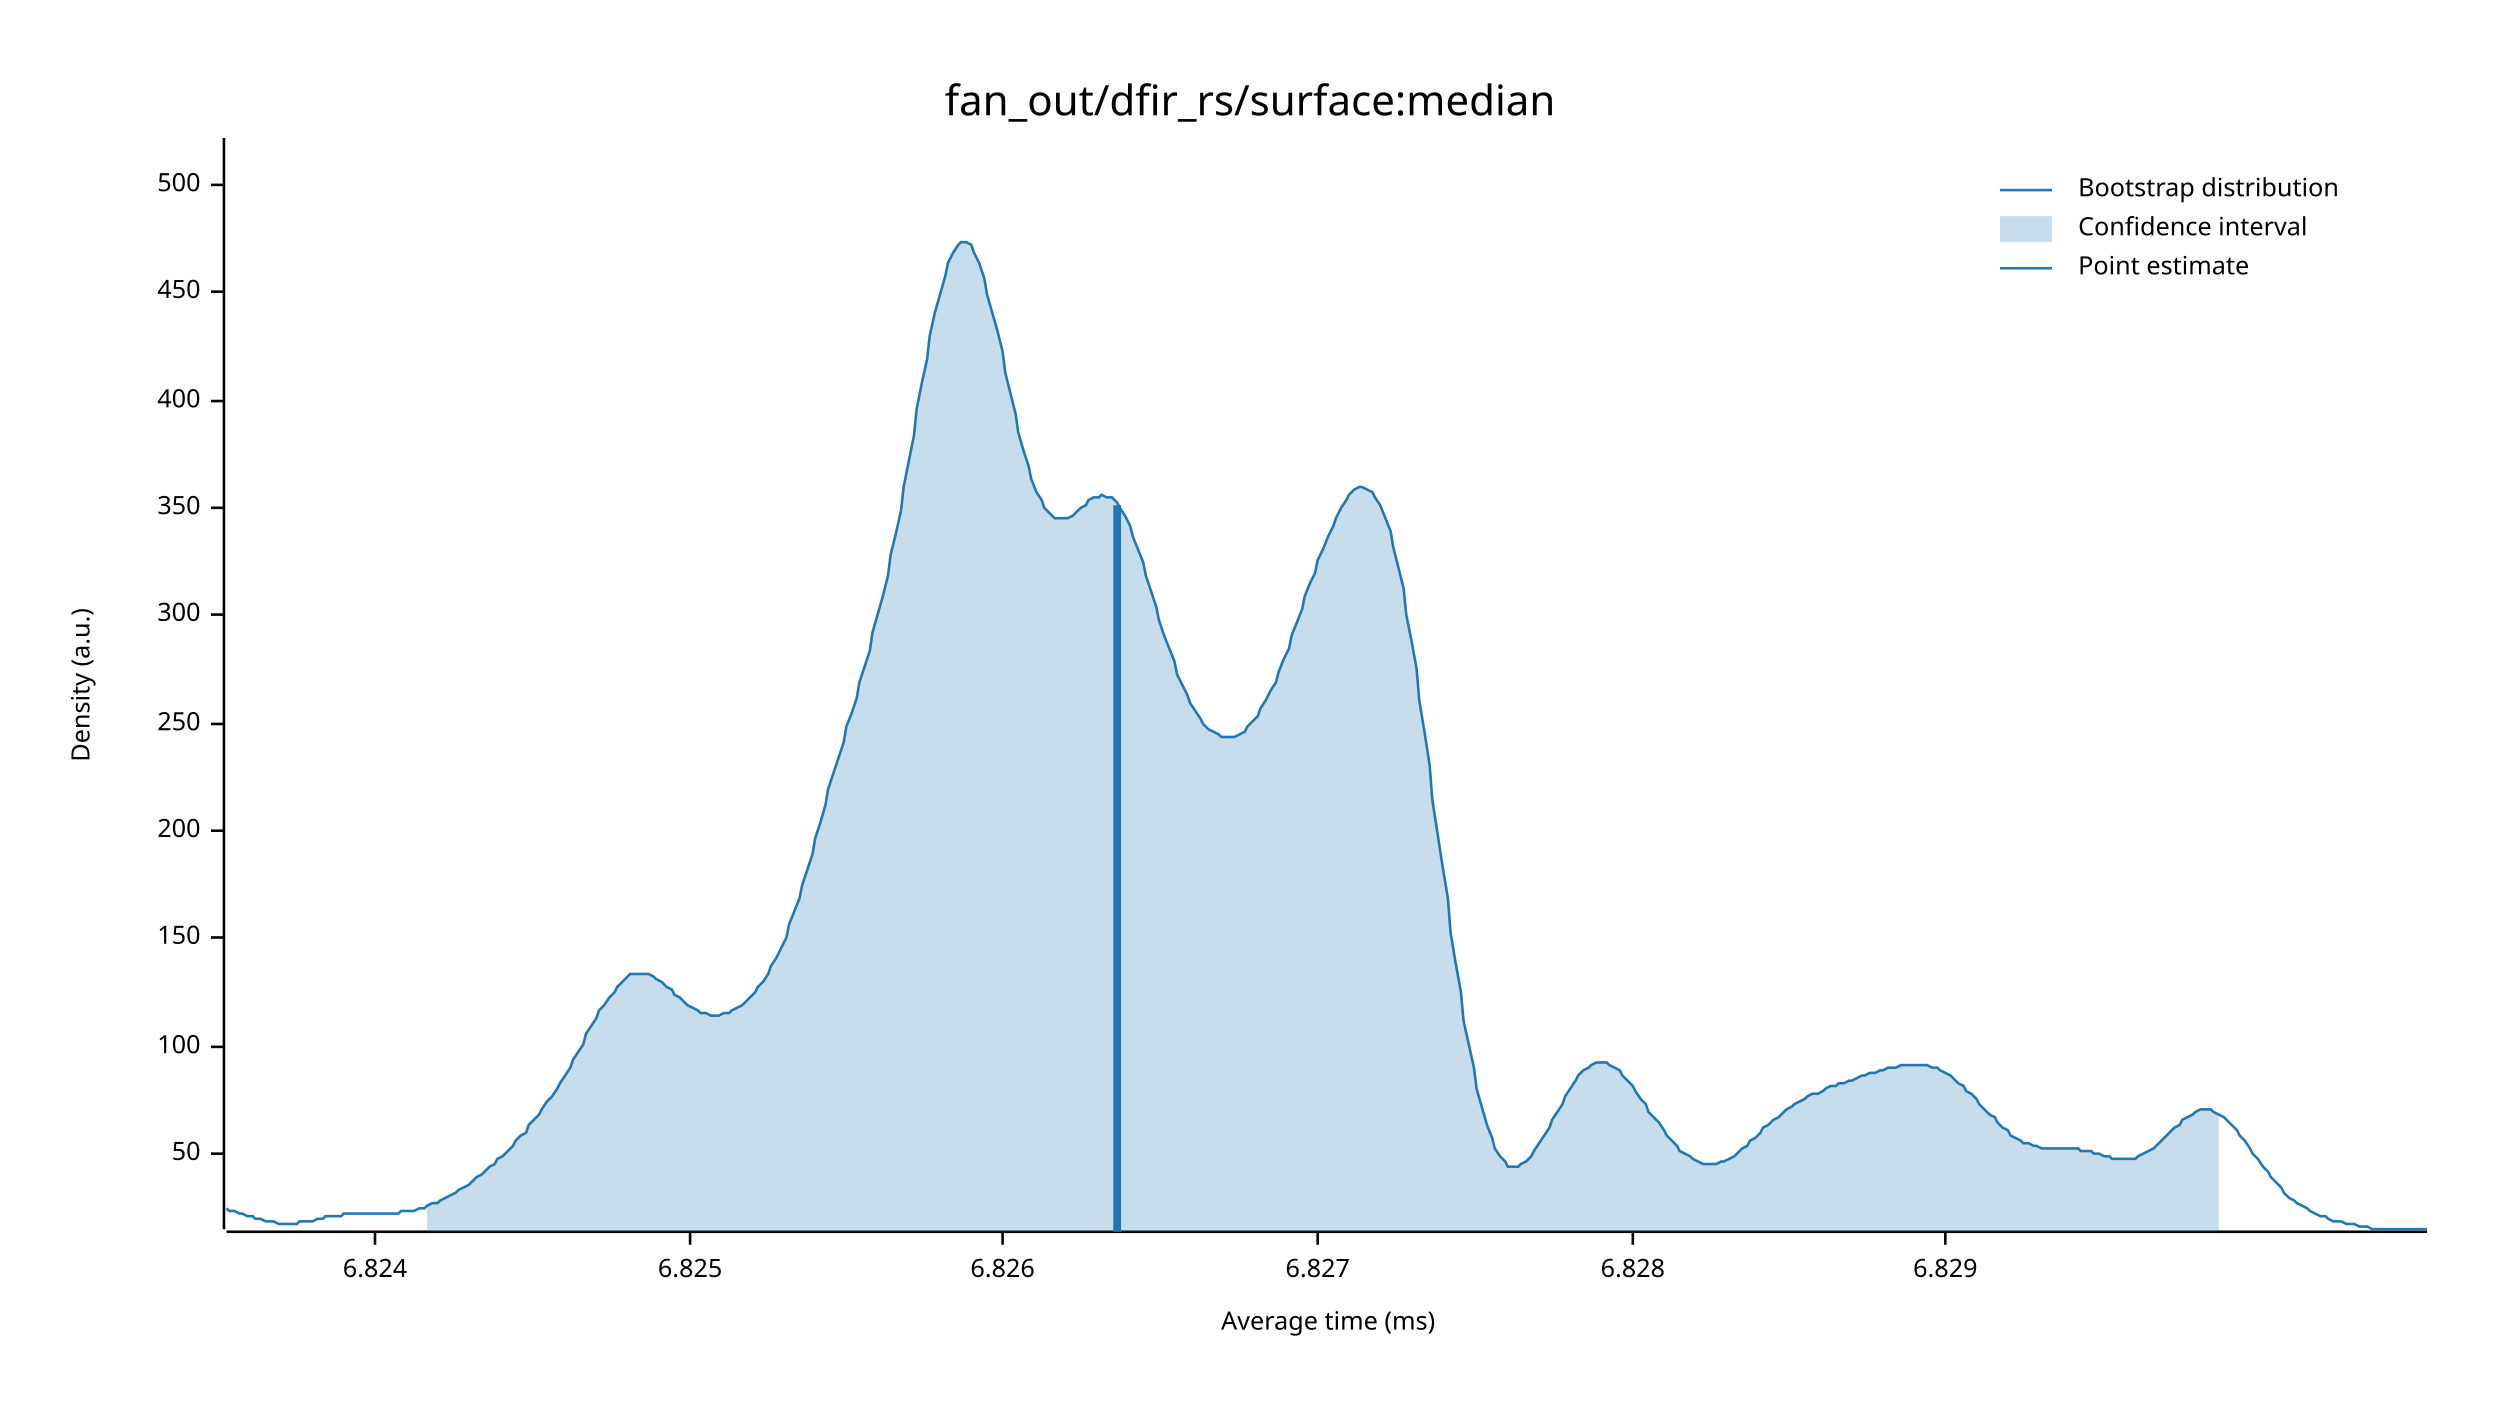
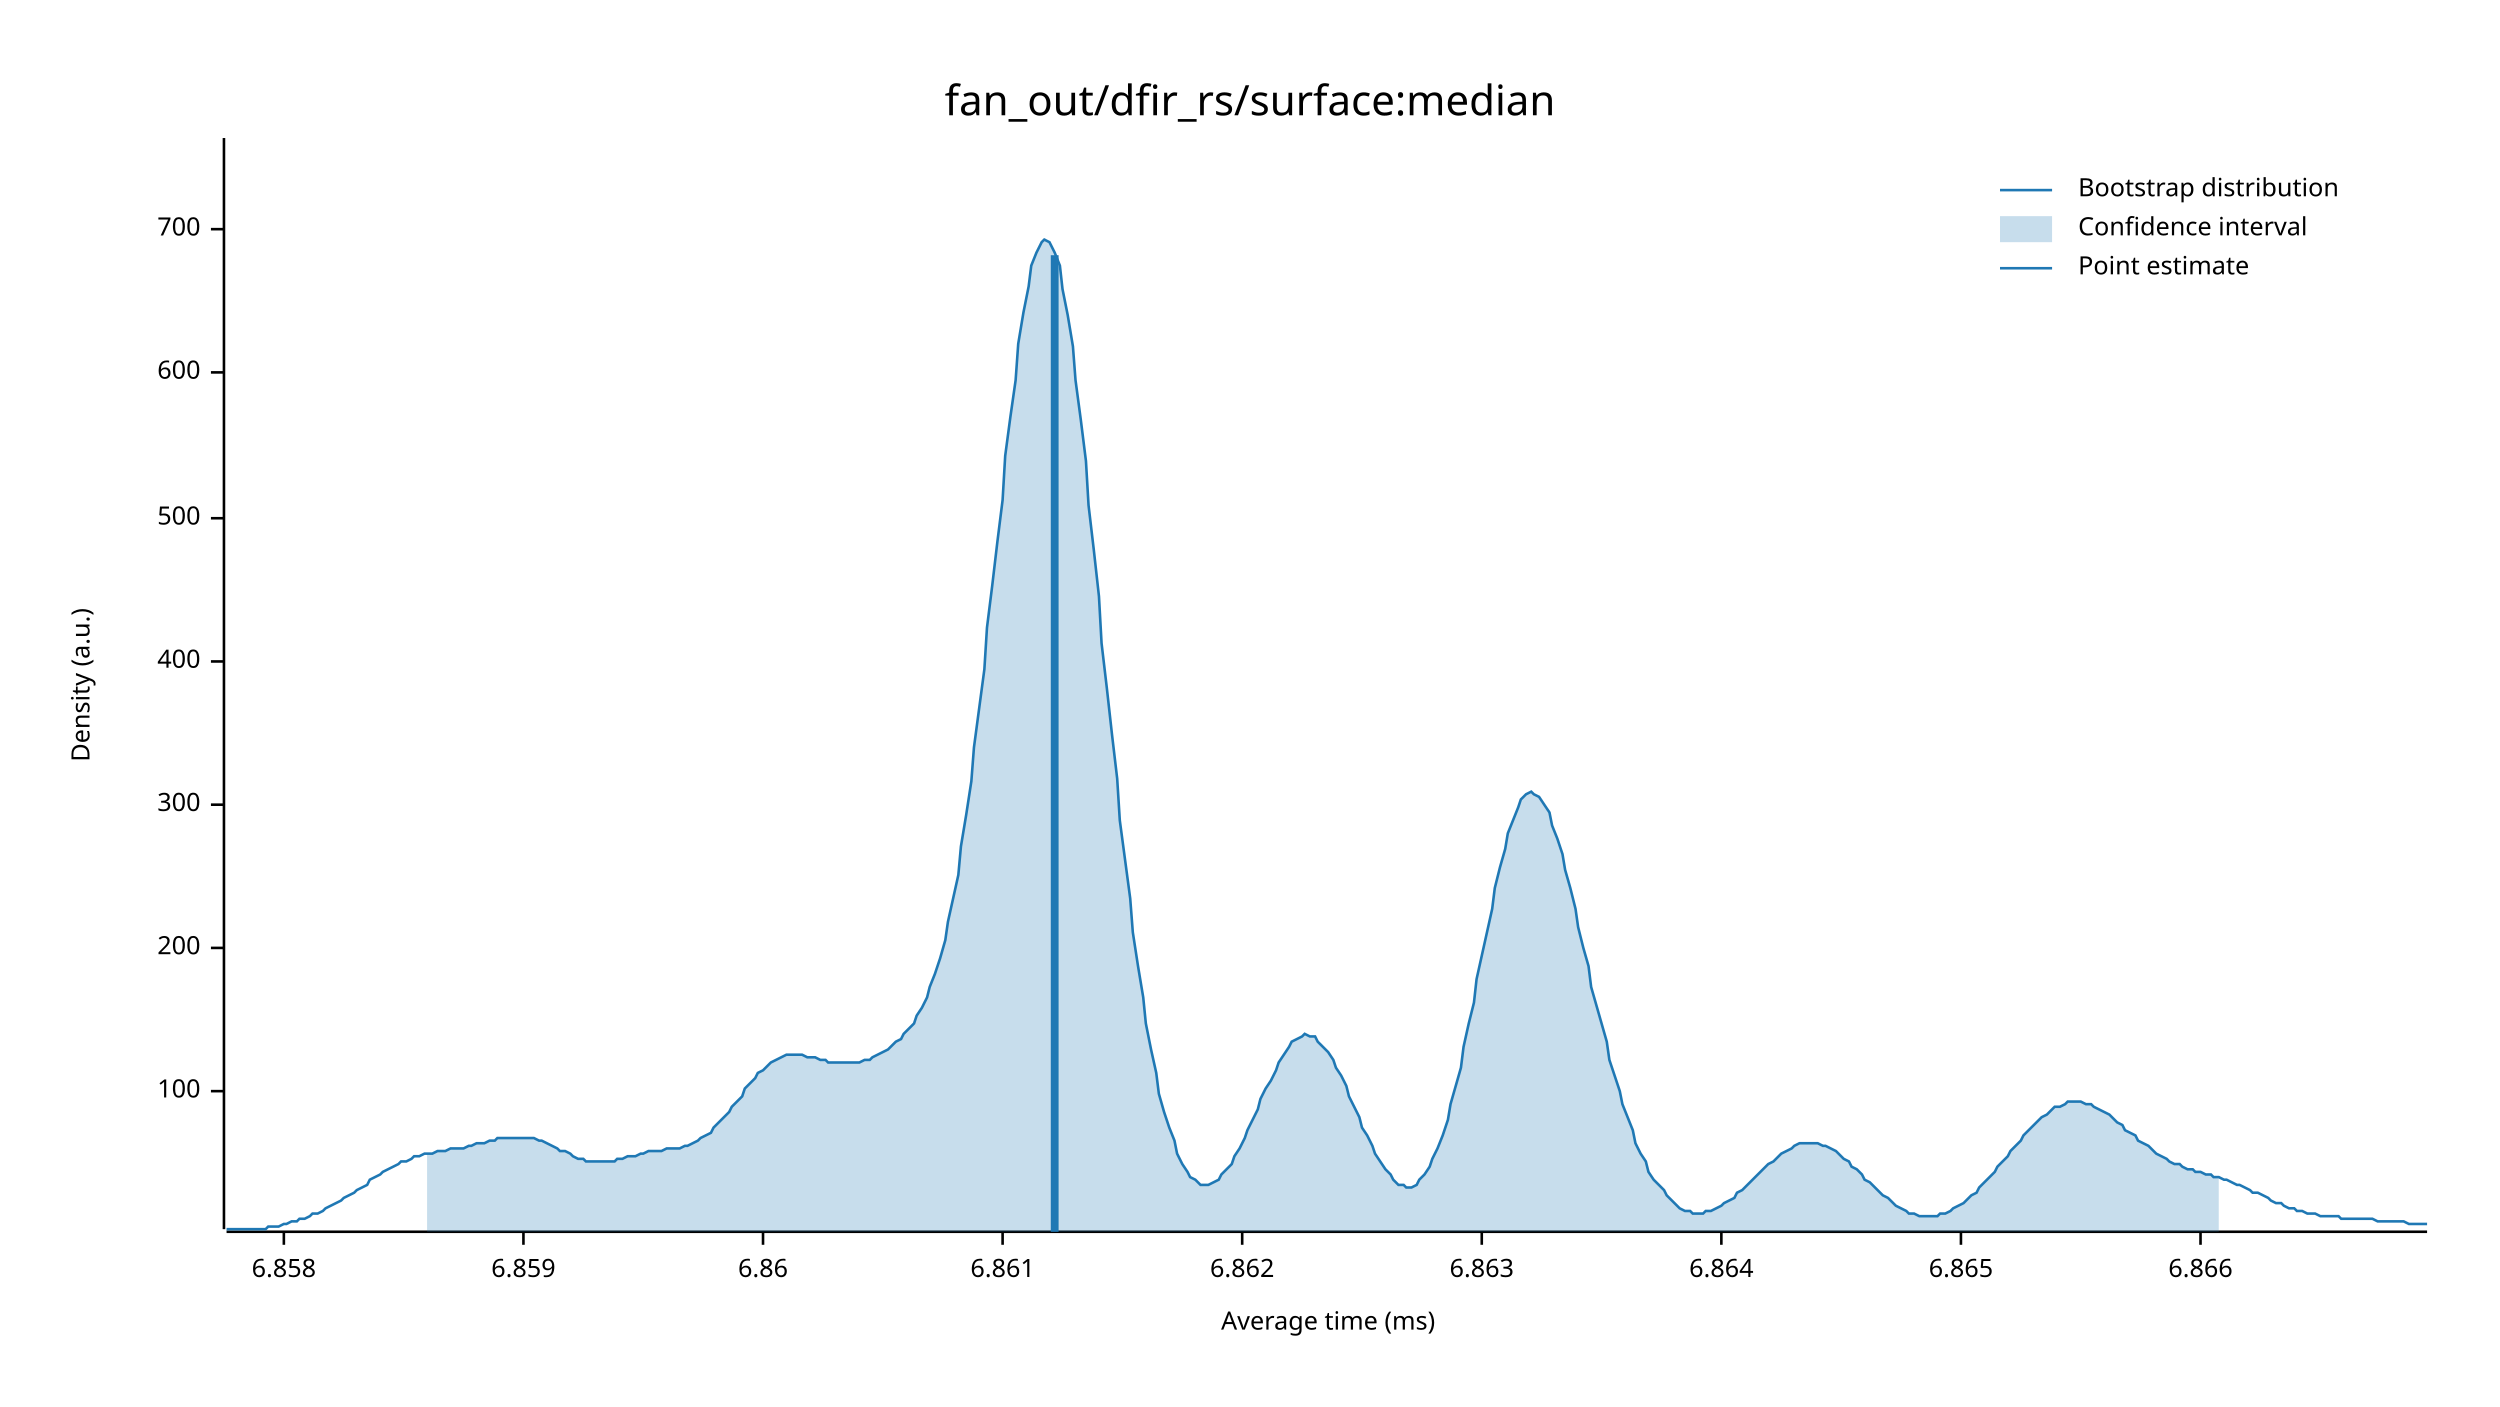
<svg xmlns="http://www.w3.org/2000/svg" width="960" height="540" viewBox="0 0 960 540">
  <text x="480" y="32" dy="0.76em" text-anchor="middle" font-family="sans-serif" font-size="16.129" opacity="1" fill="#000000">
fan_out/dfir_rs/surface:median
</text>
  <text x="27" y="263" dy="0.76em" text-anchor="middle" font-family="sans-serif" font-size="9.677" opacity="1" fill="#000000" transform="rotate(270, 27, 263)">
Density (a.u.)
</text>
  <text x="510" y="513" dy="-0.5ex" text-anchor="middle" font-family="sans-serif" font-size="9.677" opacity="1" fill="#000000">
Average time (ms)
</text>
  <polyline fill="none" opacity="1" stroke="#000000" stroke-width="1" points="86,53 86,472 " />
-   <text x="77" y="443" dy="0.5ex" text-anchor="end" font-family="sans-serif" font-size="9.677" opacity="1" fill="#000000">
- 50
- </text>
-   <polyline fill="none" opacity="1" stroke="#000000" stroke-width="1" points="81,443 86,443 " />
-   <text x="77" y="402" dy="0.5ex" text-anchor="end" font-family="sans-serif" font-size="9.677" opacity="1" fill="#000000">
+   <text x="77" y="419" dy="0.5ex" text-anchor="end" font-family="sans-serif" font-size="9.677" opacity="1" fill="#000000">
100
</text>
-   <polyline fill="none" opacity="1" stroke="#000000" stroke-width="1" points="81,402 86,402 " />
-   <text x="77" y="360" dy="0.5ex" text-anchor="end" font-family="sans-serif" font-size="9.677" opacity="1" fill="#000000">
- 150
- </text>
-   <polyline fill="none" opacity="1" stroke="#000000" stroke-width="1" points="81,360 86,360 " />
-   <text x="77" y="319" dy="0.5ex" text-anchor="end" font-family="sans-serif" font-size="9.677" opacity="1" fill="#000000">
+   <polyline fill="none" opacity="1" stroke="#000000" stroke-width="1" points="81,419 86,419 " />
+   <text x="77" y="364" dy="0.5ex" text-anchor="end" font-family="sans-serif" font-size="9.677" opacity="1" fill="#000000">
200
</text>
-   <polyline fill="none" opacity="1" stroke="#000000" stroke-width="1" points="81,319 86,319 " />
-   <text x="77" y="278" dy="0.5ex" text-anchor="end" font-family="sans-serif" font-size="9.677" opacity="1" fill="#000000">
- 250
- </text>
-   <polyline fill="none" opacity="1" stroke="#000000" stroke-width="1" points="81,278 86,278 " />
-   <text x="77" y="236" dy="0.5ex" text-anchor="end" font-family="sans-serif" font-size="9.677" opacity="1" fill="#000000">
+   <polyline fill="none" opacity="1" stroke="#000000" stroke-width="1" points="81,364 86,364 " />
+   <text x="77" y="309" dy="0.5ex" text-anchor="end" font-family="sans-serif" font-size="9.677" opacity="1" fill="#000000">
300
</text>
-   <polyline fill="none" opacity="1" stroke="#000000" stroke-width="1" points="81,236 86,236 " />
-   <text x="77" y="195" dy="0.5ex" text-anchor="end" font-family="sans-serif" font-size="9.677" opacity="1" fill="#000000">
- 350
- </text>
-   <polyline fill="none" opacity="1" stroke="#000000" stroke-width="1" points="81,195 86,195 " />
-   <text x="77" y="154" dy="0.5ex" text-anchor="end" font-family="sans-serif" font-size="9.677" opacity="1" fill="#000000">
+   <polyline fill="none" opacity="1" stroke="#000000" stroke-width="1" points="81,309 86,309 " />
+   <text x="77" y="254" dy="0.5ex" text-anchor="end" font-family="sans-serif" font-size="9.677" opacity="1" fill="#000000">
400
</text>
-   <polyline fill="none" opacity="1" stroke="#000000" stroke-width="1" points="81,154 86,154 " />
-   <text x="77" y="112" dy="0.5ex" text-anchor="end" font-family="sans-serif" font-size="9.677" opacity="1" fill="#000000">
- 450
- </text>
-   <polyline fill="none" opacity="1" stroke="#000000" stroke-width="1" points="81,112 86,112 " />
-   <text x="77" y="71" dy="0.5ex" text-anchor="end" font-family="sans-serif" font-size="9.677" opacity="1" fill="#000000">
+   <polyline fill="none" opacity="1" stroke="#000000" stroke-width="1" points="81,254 86,254 " />
+   <text x="77" y="199" dy="0.5ex" text-anchor="end" font-family="sans-serif" font-size="9.677" opacity="1" fill="#000000">
500
</text>
-   <polyline fill="none" opacity="1" stroke="#000000" stroke-width="1" points="81,71 86,71 " />
+   <polyline fill="none" opacity="1" stroke="#000000" stroke-width="1" points="81,199 86,199 " />
+   <text x="77" y="143" dy="0.5ex" text-anchor="end" font-family="sans-serif" font-size="9.677" opacity="1" fill="#000000">
+ 600
+ </text>
+   <polyline fill="none" opacity="1" stroke="#000000" stroke-width="1" points="81,143 86,143 " />
+   <text x="77" y="88" dy="0.5ex" text-anchor="end" font-family="sans-serif" font-size="9.677" opacity="1" fill="#000000">
+ 700
+ </text>
+   <polyline fill="none" opacity="1" stroke="#000000" stroke-width="1" points="81,88 86,88 " />
  <polyline fill="none" opacity="1" stroke="#000000" stroke-width="1" points="87,473 932,473 " />
-   <text x="144" y="483" dy="0.76em" text-anchor="middle" font-family="sans-serif" font-size="9.677" opacity="1" fill="#000000">
- 6.824
+   <text x="109" y="483" dy="0.76em" text-anchor="middle" font-family="sans-serif" font-size="9.677" opacity="1" fill="#000000">
+ 6.858
</text>
-   <polyline fill="none" opacity="1" stroke="#000000" stroke-width="1" points="144,473 144,478 " />
-   <text x="265" y="483" dy="0.76em" text-anchor="middle" font-family="sans-serif" font-size="9.677" opacity="1" fill="#000000">
- 6.825
+   <polyline fill="none" opacity="1" stroke="#000000" stroke-width="1" points="109,473 109,478 " />
+   <text x="201" y="483" dy="0.76em" text-anchor="middle" font-family="sans-serif" font-size="9.677" opacity="1" fill="#000000">
+ 6.859
</text>
-   <polyline fill="none" opacity="1" stroke="#000000" stroke-width="1" points="265,473 265,478 " />
+   <polyline fill="none" opacity="1" stroke="#000000" stroke-width="1" points="201,473 201,478 " />
+   <text x="293" y="483" dy="0.76em" text-anchor="middle" font-family="sans-serif" font-size="9.677" opacity="1" fill="#000000">
+ 6.86
+ </text>
+   <polyline fill="none" opacity="1" stroke="#000000" stroke-width="1" points="293,473 293,478 " />
  <text x="385" y="483" dy="0.76em" text-anchor="middle" font-family="sans-serif" font-size="9.677" opacity="1" fill="#000000">
- 6.826
+ 6.861
</text>
  <polyline fill="none" opacity="1" stroke="#000000" stroke-width="1" points="385,473 385,478 " />
-   <text x="506" y="483" dy="0.76em" text-anchor="middle" font-family="sans-serif" font-size="9.677" opacity="1" fill="#000000">
- 6.827
+   <text x="477" y="483" dy="0.76em" text-anchor="middle" font-family="sans-serif" font-size="9.677" opacity="1" fill="#000000">
+ 6.862
</text>
-   <polyline fill="none" opacity="1" stroke="#000000" stroke-width="1" points="506,473 506,478 " />
-   <text x="627" y="483" dy="0.76em" text-anchor="middle" font-family="sans-serif" font-size="9.677" opacity="1" fill="#000000">
- 6.828
+   <polyline fill="none" opacity="1" stroke="#000000" stroke-width="1" points="477,473 477,478 " />
+   <text x="569" y="483" dy="0.76em" text-anchor="middle" font-family="sans-serif" font-size="9.677" opacity="1" fill="#000000">
+ 6.863
</text>
-   <polyline fill="none" opacity="1" stroke="#000000" stroke-width="1" points="627,473 627,478 " />
-   <text x="747" y="483" dy="0.76em" text-anchor="middle" font-family="sans-serif" font-size="9.677" opacity="1" fill="#000000">
- 6.829
+   <polyline fill="none" opacity="1" stroke="#000000" stroke-width="1" points="569,473 569,478 " />
+   <text x="661" y="483" dy="0.76em" text-anchor="middle" font-family="sans-serif" font-size="9.677" opacity="1" fill="#000000">
+ 6.864
</text>
-   <polyline fill="none" opacity="1" stroke="#000000" stroke-width="1" points="747,473 747,478 " />
-   <polyline fill="none" opacity="1" stroke="#1F78B4" stroke-width="1" points="87,464 88,465 90,465 92,466 93,466 95,467 97,467 98,468 100,468 102,469 103,469 105,469 107,470 109,470 110,470 112,470 114,470 115,469 117,469 119,469 120,469 122,468 124,468 125,467 127,467 129,467 131,467 132,466 134,466 136,466 137,466 139,466 141,466 142,466 144,466 146,466 147,466 149,466 151,466 153,466 154,465 156,465 158,465 159,465 161,464 163,464 164,463 166,462 168,462 169,461 171,460 173,459 175,458 176,457 178,456 180,455 181,454 183,452 185,451 186,450 188,448 190,447 191,445 193,444 195,442 197,440 198,438 200,436 202,435 203,432 205,430 207,428 208,426 210,423 212,421 214,418 215,416 217,413 219,410 220,407 222,404 224,401 225,397 227,394 229,391 230,388 232,386 234,383 236,381 237,379 239,377 241,375 242,374 244,374 246,374 247,374 249,374 251,375 252,376 254,377 256,379 258,380 259,382 261,383 263,385 264,386 266,387 268,388 269,389 271,389 273,390 274,390 276,390 278,389 280,389 281,388 283,387 285,386 286,385 288,383 290,381 291,379 293,377 295,374 296,371 298,368 300,364 302,360 303,355 305,350 307,345 308,340 310,334 312,328 313,322 315,316 317,309 318,303 320,297 322,291 324,285 325,279 327,274 329,268 330,262 332,256 334,250 335,243 337,236 339,229 341,221 342,213 344,205 346,196 347,187 349,177 351,167 352,157 354,147 356,138 357,129 359,120 361,113 363,106 364,101 366,97 368,94 369,93 371,93 373,94 374,97 376,101 378,107 379,113 381,120 383,127 385,135 386,143 388,151 390,159 391,166 393,173 395,179 396,184 398,189 400,192 401,195 403,197 405,199 407,199 408,199 410,199 412,198 413,197 415,195 417,194 418,192 420,191 422,191 423,190 425,191 427,191 429,193 430,195 432,198 434,202 435,206 437,211 439,216 440,221 442,227 444,233 445,238 447,244 449,249 451,254 452,259 454,263 456,267 457,270 459,273 461,276 462,278 464,280 466,281 468,282 469,283 471,283 473,283 474,283 476,282 478,281 479,279 481,277 483,275 484,272 486,269 488,265 490,262 491,258 493,253 495,249 496,244 498,239 500,234 501,229 503,224 505,220 506,215 508,211 510,206 512,202 513,199 515,195 517,192 518,190 520,188 522,187 523,187 525,188 527,189 528,191 530,194 532,199 534,204 535,210 537,218 539,226 540,236 542,246 544,257 545,269 547,281 549,294 550,307 552,320 554,333 556,345 557,358 559,370 561,381 562,392 564,401 566,410 567,418 569,425 571,432 573,437 574,441 576,444 578,446 579,448 581,448 583,448 584,447 586,446 588,444 589,442 591,439 593,436 595,433 596,430 598,427 600,424 601,421 603,418 605,415 606,413 608,411 610,410 611,409 613,408 615,408 617,408 618,409 620,410 622,411 623,413 625,415 627,417 628,419 630,422 632,424 633,427 635,429 637,431 639,434 640,436 642,438 644,440 645,442 647,443 649,444 650,445 652,446 654,447 655,447 657,447 659,447 661,446 662,446 664,445 666,444 667,443 669,441 671,440 672,438 674,437 676,435 677,433 679,432 681,430 683,429 684,428 686,426 688,425 689,424 691,423 693,422 694,421 696,420 698,420 700,419 701,418 703,417 705,417 706,416 708,416 710,415 711,415 713,414 715,413 716,413 718,412 720,412 722,411 723,411 725,410 727,410 728,410 730,409 732,409 733,409 735,409 737,409 738,409 740,409 742,410 744,410 745,411 747,412 749,413 750,414 752,416 754,417 755,419 757,420 759,422 760,424 762,426 764,428 766,429 767,431 769,433 771,434 772,436 774,437 776,438 777,439 779,439 781,440 782,440 784,441 786,441 788,441 789,441 791,441 793,441 794,441 796,441 798,441 799,442 801,442 803,442 804,443 806,443 808,444 810,444 811,445 813,445 815,445 816,445 818,445 820,445 821,444 823,443 825,442 827,441 828,440 830,438 832,436 833,435 835,433 837,432 838,430 840,429 842,428 843,427 845,426 847,426 849,426 850,427 852,428 854,429 855,430 857,432 859,434 860,436 862,438 864,441 865,443 867,445 869,448 871,450 872,452 874,454 876,456 877,458 879,460 881,461 882,462 884,463 886,464 887,465 889,466 891,467 893,467 894,468 896,469 898,469 899,469 901,470 903,470 904,470 906,471 908,471 909,471 911,472 913,472 915,472 916,472 918,472 920,472 921,472 923,472 925,472 926,472 928,472 930,472 932,472 " />
-   <polygon opacity="0.25" fill="#1F78B4" points="164,463 166,462 168,462 169,461 171,460 173,459 175,458 176,457 178,456 180,455 181,454 183,452 185,451 186,450 188,448 190,447 191,445 193,444 195,442 197,440 198,438 200,436 202,435 203,432 205,430 207,428 208,426 210,423 212,421 214,418 215,416 217,413 219,410 220,407 222,404 224,401 225,397 227,394 229,391 230,388 232,386 234,383 236,381 237,379 239,377 241,375 242,374 244,374 246,374 247,374 249,374 251,375 252,376 254,377 256,379 258,380 259,382 261,383 263,385 264,386 266,387 268,388 269,389 271,389 273,390 274,390 276,390 278,389 280,389 281,388 283,387 285,386 286,385 288,383 290,381 291,379 293,377 295,374 296,371 298,368 300,364 302,360 303,355 305,350 307,345 308,340 310,334 312,328 313,322 315,316 317,309 318,303 320,297 322,291 324,285 325,279 327,274 329,268 330,262 332,256 334,250 335,243 337,236 339,229 341,221 342,213 344,205 346,196 347,187 349,177 351,167 352,157 354,147 356,138 357,129 359,120 361,113 363,106 364,101 366,97 368,94 369,93 371,93 373,94 374,97 376,101 378,107 379,113 381,120 383,127 385,135 386,143 388,151 390,159 391,166 393,173 395,179 396,184 398,189 400,192 401,195 403,197 405,199 407,199 408,199 410,199 412,198 413,197 415,195 417,194 418,192 420,191 422,191 423,190 425,191 427,191 429,193 430,195 432,198 434,202 435,206 437,211 439,216 440,221 442,227 444,233 445,238 447,244 449,249 451,254 452,259 454,263 456,267 457,270 459,273 461,276 462,278 464,280 466,281 468,282 469,283 471,283 473,283 474,283 476,282 478,281 479,279 481,277 483,275 484,272 486,269 488,265 490,262 491,258 493,253 495,249 496,244 498,239 500,234 501,229 503,224 505,220 506,215 508,211 510,206 512,202 513,199 515,195 517,192 518,190 520,188 522,187 523,187 525,188 527,189 528,191 530,194 532,199 534,204 535,210 537,218 539,226 540,236 542,246 544,257 545,269 547,281 549,294 550,307 552,320 554,333 556,345 557,358 559,370 561,381 562,392 564,401 566,410 567,418 569,425 571,432 573,437 574,441 576,444 578,446 579,448 581,448 583,448 584,447 586,446 588,444 589,442 591,439 593,436 595,433 596,430 598,427 600,424 601,421 603,418 605,415 606,413 608,411 610,410 611,409 613,408 615,408 617,408 618,409 620,410 622,411 623,413 625,415 627,417 628,419 630,422 632,424 633,427 635,429 637,431 639,434 640,436 642,438 644,440 645,442 647,443 649,444 650,445 652,446 654,447 655,447 657,447 659,447 661,446 662,446 664,445 666,444 667,443 669,441 671,440 672,438 674,437 676,435 677,433 679,432 681,430 683,429 684,428 686,426 688,425 689,424 691,423 693,422 694,421 696,420 698,420 700,419 701,418 703,417 705,417 706,416 708,416 710,415 711,415 713,414 715,413 716,413 718,412 720,412 722,411 723,411 725,410 727,410 728,410 730,409 732,409 733,409 735,409 737,409 738,409 740,409 742,410 744,410 745,411 747,412 749,413 750,414 752,416 754,417 755,419 757,420 759,422 760,424 762,426 764,428 766,429 767,431 769,433 771,434 772,436 774,437 776,438 777,439 779,439 781,440 782,440 784,441 786,441 788,441 789,441 791,441 793,441 794,441 796,441 798,441 799,442 801,442 803,442 804,443 806,443 808,444 810,444 811,445 813,445 815,445 816,445 818,445 820,445 821,444 823,443 825,442 827,441 828,440 830,438 832,436 833,435 835,433 837,432 838,430 840,429 842,428 843,427 845,426 847,426 849,426 850,427 852,428 852,473 164,473 " />
-   <polyline fill="none" opacity="1" stroke="#1F78B4" stroke-width="3" points="429,473 429,194 " />
+   <polyline fill="none" opacity="1" stroke="#000000" stroke-width="1" points="661,473 661,478 " />
+   <text x="753" y="483" dy="0.76em" text-anchor="middle" font-family="sans-serif" font-size="9.677" opacity="1" fill="#000000">
+ 6.865
+ </text>
+   <polyline fill="none" opacity="1" stroke="#000000" stroke-width="1" points="753,473 753,478 " />
+   <text x="845" y="483" dy="0.76em" text-anchor="middle" font-family="sans-serif" font-size="9.677" opacity="1" fill="#000000">
+ 6.866
+ </text>
+   <polyline fill="none" opacity="1" stroke="#000000" stroke-width="1" points="845,473 845,478 " />
+   <polyline fill="none" opacity="1" stroke="#1F78B4" stroke-width="1" points="87,472 88,472 90,472 92,472 93,472 95,472 97,472 98,472 100,472 102,472 103,471 105,471 107,471 109,470 110,470 112,469 114,469 115,468 117,468 119,467 120,466 122,466 124,465 125,464 127,463 129,462 131,461 132,460 134,459 136,458 137,457 139,456 141,455 142,453 144,452 146,451 147,450 149,449 151,448 153,447 154,446 156,446 158,445 159,444 161,444 163,443 164,443 166,443 168,442 169,442 171,442 173,441 175,441 176,441 178,441 180,440 181,440 183,439 185,439 186,439 188,438 190,438 191,437 193,437 195,437 197,437 198,437 200,437 202,437 203,437 205,437 207,438 208,438 210,439 212,440 214,441 215,442 217,442 219,443 220,444 222,445 224,445 225,446 227,446 229,446 230,446 232,446 234,446 236,446 237,445 239,445 241,444 242,444 244,444 246,443 247,443 249,442 251,442 252,442 254,442 256,441 258,441 259,441 261,441 263,440 264,440 266,439 268,438 269,437 271,436 273,435 274,433 276,431 278,429 280,427 281,425 283,423 285,421 286,418 288,416 290,414 291,412 293,411 295,409 296,408 298,407 300,406 302,405 303,405 305,405 307,405 308,405 310,406 312,406 313,406 315,407 317,407 318,408 320,408 322,408 324,408 325,408 327,408 329,408 330,408 332,407 334,407 335,406 337,405 339,404 341,403 342,402 344,400 346,399 347,397 349,395 351,393 352,390 354,387 356,383 357,379 359,374 361,368 363,361 364,354 366,345 368,336 369,325 371,313 373,300 374,287 376,272 378,257 379,241 381,225 383,208 385,192 386,175 388,160 390,146 391,132 393,120 395,110 396,102 398,97 400,93 401,92 403,93 405,97 407,102 408,111 410,121 412,133 413,146 415,161 417,177 418,194 420,211 422,229 423,247 425,264 427,282 429,299 430,315 432,330 434,345 435,358 437,371 439,383 440,393 442,403 444,412 445,420 447,427 449,433 451,438 452,443 454,447 456,450 457,452 459,453 461,455 462,455 464,455 466,454 468,453 469,451 471,449 473,447 474,444 476,441 478,437 479,434 481,430 483,426 484,422 486,418 488,415 490,411 491,408 493,405 495,402 496,400 498,399 500,398 501,397 503,398 505,398 506,400 508,402 510,404 512,407 513,410 515,413 517,417 518,421 520,425 522,429 523,433 525,436 527,440 528,443 530,446 532,449 534,451 535,453 537,455 539,455 540,456 542,456 544,455 545,453 547,451 549,448 550,445 552,441 554,436 556,430 557,424 559,417 561,410 562,402 564,393 566,385 567,376 569,367 571,358 573,349 574,341 576,333 578,326 579,320 581,315 583,310 584,307 586,305 588,304 589,305 591,306 593,309 595,312 596,317 598,322 600,328 601,334 603,341 605,349 606,356 608,364 610,371 611,379 613,386 615,393 617,400 618,407 620,413 622,419 623,424 625,429 627,434 628,439 630,443 632,446 633,450 635,453 637,455 639,457 640,459 642,461 644,463 645,464 647,465 649,465 650,466 652,466 654,466 655,465 657,465 659,464 661,463 662,462 664,461 666,460 667,458 669,457 671,455 672,454 674,452 676,450 677,449 679,447 681,446 683,444 684,443 686,442 688,441 689,440 691,439 693,439 694,439 696,439 698,439 700,440 701,440 703,441 705,442 706,443 708,445 710,446 711,448 713,449 715,451 716,453 718,454 720,456 722,458 723,459 725,460 727,462 728,463 730,464 732,465 733,466 735,466 737,467 738,467 740,467 742,467 744,467 745,466 747,466 749,465 750,464 752,463 754,462 755,461 757,459 759,458 760,456 762,454 764,452 766,450 767,448 769,446 771,444 772,442 774,440 776,438 777,436 779,434 781,432 782,431 784,429 786,428 788,426 789,425 791,425 793,424 794,423 796,423 798,423 799,423 801,424 803,424 804,425 806,426 808,427 810,428 811,429 813,431 815,432 816,434 818,435 820,436 821,438 823,439 825,440 827,442 828,443 830,444 832,445 833,446 835,447 837,447 838,448 840,449 842,449 843,450 845,450 847,451 849,451 850,452 852,452 854,453 855,453 857,454 859,455 860,455 862,456 864,457 865,458 867,458 869,459 871,460 872,461 874,462 876,462 877,463 879,464 881,464 882,465 884,465 886,466 887,466 889,466 891,467 893,467 894,467 896,467 898,467 899,468 901,468 903,468 904,468 906,468 908,468 909,468 911,468 913,469 915,469 916,469 918,469 920,469 921,469 923,469 925,470 926,470 928,470 930,470 932,470 " />
+   <polygon opacity="0.25" fill="#1F78B4" points="164,443 166,443 168,442 169,442 171,442 173,441 175,441 176,441 178,441 180,440 181,440 183,439 185,439 186,439 188,438 190,438 191,437 193,437 195,437 197,437 198,437 200,437 202,437 203,437 205,437 207,438 208,438 210,439 212,440 214,441 215,442 217,442 219,443 220,444 222,445 224,445 225,446 227,446 229,446 230,446 232,446 234,446 236,446 237,445 239,445 241,444 242,444 244,444 246,443 247,443 249,442 251,442 252,442 254,442 256,441 258,441 259,441 261,441 263,440 264,440 266,439 268,438 269,437 271,436 273,435 274,433 276,431 278,429 280,427 281,425 283,423 285,421 286,418 288,416 290,414 291,412 293,411 295,409 296,408 298,407 300,406 302,405 303,405 305,405 307,405 308,405 310,406 312,406 313,406 315,407 317,407 318,408 320,408 322,408 324,408 325,408 327,408 329,408 330,408 332,407 334,407 335,406 337,405 339,404 341,403 342,402 344,400 346,399 347,397 349,395 351,393 352,390 354,387 356,383 357,379 359,374 361,368 363,361 364,354 366,345 368,336 369,325 371,313 373,300 374,287 376,272 378,257 379,241 381,225 383,208 385,192 386,175 388,160 390,146 391,132 393,120 395,110 396,102 398,97 400,93 401,92 403,93 405,97 407,102 408,111 410,121 412,133 413,146 415,161 417,177 418,194 420,211 422,229 423,247 425,264 427,282 429,299 430,315 432,330 434,345 435,358 437,371 439,383 440,393 442,403 444,412 445,420 447,427 449,433 451,438 452,443 454,447 456,450 457,452 459,453 461,455 462,455 464,455 466,454 468,453 469,451 471,449 473,447 474,444 476,441 478,437 479,434 481,430 483,426 484,422 486,418 488,415 490,411 491,408 493,405 495,402 496,400 498,399 500,398 501,397 503,398 505,398 506,400 508,402 510,404 512,407 513,410 515,413 517,417 518,421 520,425 522,429 523,433 525,436 527,440 528,443 530,446 532,449 534,451 535,453 537,455 539,455 540,456 542,456 544,455 545,453 547,451 549,448 550,445 552,441 554,436 556,430 557,424 559,417 561,410 562,402 564,393 566,385 567,376 569,367 571,358 573,349 574,341 576,333 578,326 579,320 581,315 583,310 584,307 586,305 588,304 589,305 591,306 593,309 595,312 596,317 598,322 600,328 601,334 603,341 605,349 606,356 608,364 610,371 611,379 613,386 615,393 617,400 618,407 620,413 622,419 623,424 625,429 627,434 628,439 630,443 632,446 633,450 635,453 637,455 639,457 640,459 642,461 644,463 645,464 647,465 649,465 650,466 652,466 654,466 655,465 657,465 659,464 661,463 662,462 664,461 666,460 667,458 669,457 671,455 672,454 674,452 676,450 677,449 679,447 681,446 683,444 684,443 686,442 688,441 689,440 691,439 693,439 694,439 696,439 698,439 700,440 701,440 703,441 705,442 706,443 708,445 710,446 711,448 713,449 715,451 716,453 718,454 720,456 722,458 723,459 725,460 727,462 728,463 730,464 732,465 733,466 735,466 737,467 738,467 740,467 742,467 744,467 745,466 747,466 749,465 750,464 752,463 754,462 755,461 757,459 759,458 760,456 762,454 764,452 766,450 767,448 769,446 771,444 772,442 774,440 776,438 777,436 779,434 781,432 782,431 784,429 786,428 788,426 789,425 791,425 793,424 794,423 796,423 798,423 799,423 801,424 803,424 804,425 806,426 808,427 810,428 811,429 813,431 815,432 816,434 818,435 820,436 821,438 823,439 825,440 827,442 828,443 830,444 832,445 833,446 835,447 837,447 838,448 840,449 842,449 843,450 845,450 847,451 849,451 850,452 852,452 852,473 164,473 " />
+   <polyline fill="none" opacity="1" stroke="#1F78B4" stroke-width="3" points="405,473 405,98 " />
  <text x="798" y="68" dy="0.76em" text-anchor="start" font-family="sans-serif" font-size="9.677" opacity="1" fill="#000000">
Bootstrap distribution
</text>
  <text x="798" y="83" dy="0.76em" text-anchor="start" font-family="sans-serif" font-size="9.677" opacity="1" fill="#000000">
Confidence interval
</text>
  <text x="798" y="98" dy="0.76em" text-anchor="start" font-family="sans-serif" font-size="9.677" opacity="1" fill="#000000">
Point estimate
</text>
  <polyline fill="none" opacity="1" stroke="#1F78B4" stroke-width="1" points="768,73 788,73 " />
  <rect x="768" y="83" width="20" height="10" opacity="0.25" fill="#1F78B4" stroke="none" />
  <polyline fill="none" opacity="1" stroke="#1F78B4" stroke-width="1" points="768,103 788,103 " />
</svg>
